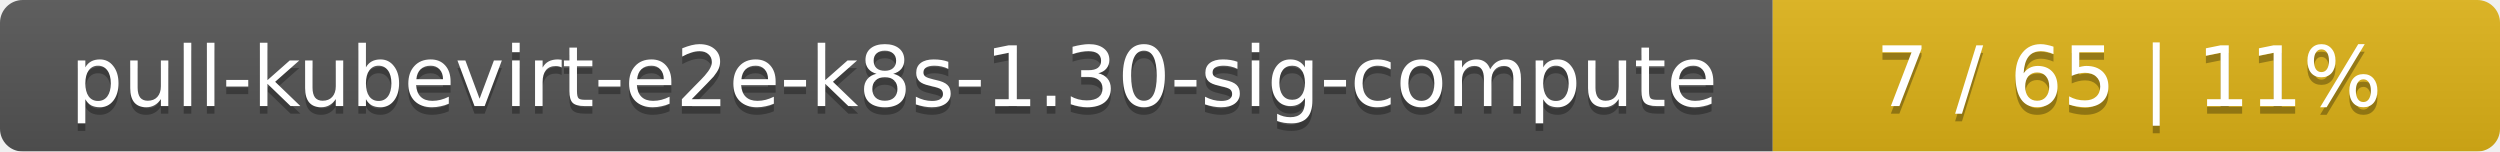
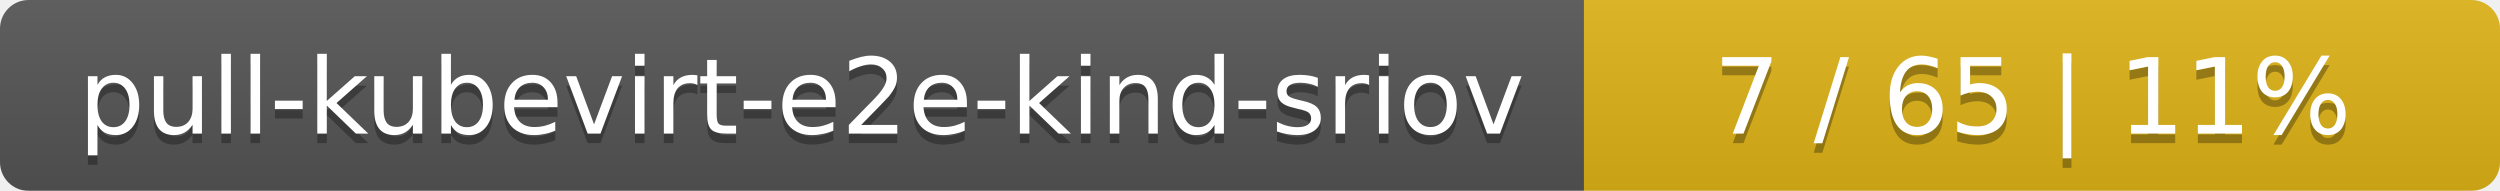
- <svg xmlns="http://www.w3.org/2000/svg" width="330" height="20">
+ <svg xmlns="http://www.w3.org/2000/svg" width="262" height="20">
  <linearGradient id="smooth" x2="0" y2="100%">
    <stop offset="0" stop-color="#bbb" stop-opacity=".1" />
    <stop offset="1" stop-opacity=".1" />
  </linearGradient>
  <mask id="round">
-     <rect width="330" height="20" rx="3" fill="#fff" />
+     <rect width="262" height="20" rx="3" fill="#fff" />
  </mask>
  <g mask="url(#round)">
-     <rect width="234" height="20" fill="#555" />
-     <rect x="234" width="96" height="20" fill="#dfb317" />
-     <rect width="330" height="20" fill="url(#smooth)" />
+     <rect width="166" height="20" fill="#555" />
+     <rect x="166" width="96" height="20" fill="#dfb317" />
+     <rect width="262" height="20" fill="url(#smooth)" />
  </g>
  <g fill="#fff" text-anchor="middle" font-family="DejaVu Sans,Verdana,Geneva,sans-serif" font-size="11">
-     <text x="118" y="15" fill="#010101" fill-opacity=".3">pull-kubevirt-e2e-k8s-1.30-sig-compute</text>
-     <text x="118" y="14">pull-kubevirt-e2e-k8s-1.30-sig-compute</text>
-     <text x="281" y="15" fill="#010101" fill-opacity=".3">7 / 65    |    11%</text>
-     <text x="281" y="14">7 / 65    |    11%</text>
+     <text x="84" y="15" fill="#010101" fill-opacity=".3">pull-kubevirt-e2e-kind-sriov</text>
+     <text x="84" y="14">pull-kubevirt-e2e-kind-sriov</text>
+     <text x="213" y="15" fill="#010101" fill-opacity=".3">7 / 65    |    11%</text>
+     <text x="213" y="14">7 / 65    |    11%</text>
  </g>
</svg>
